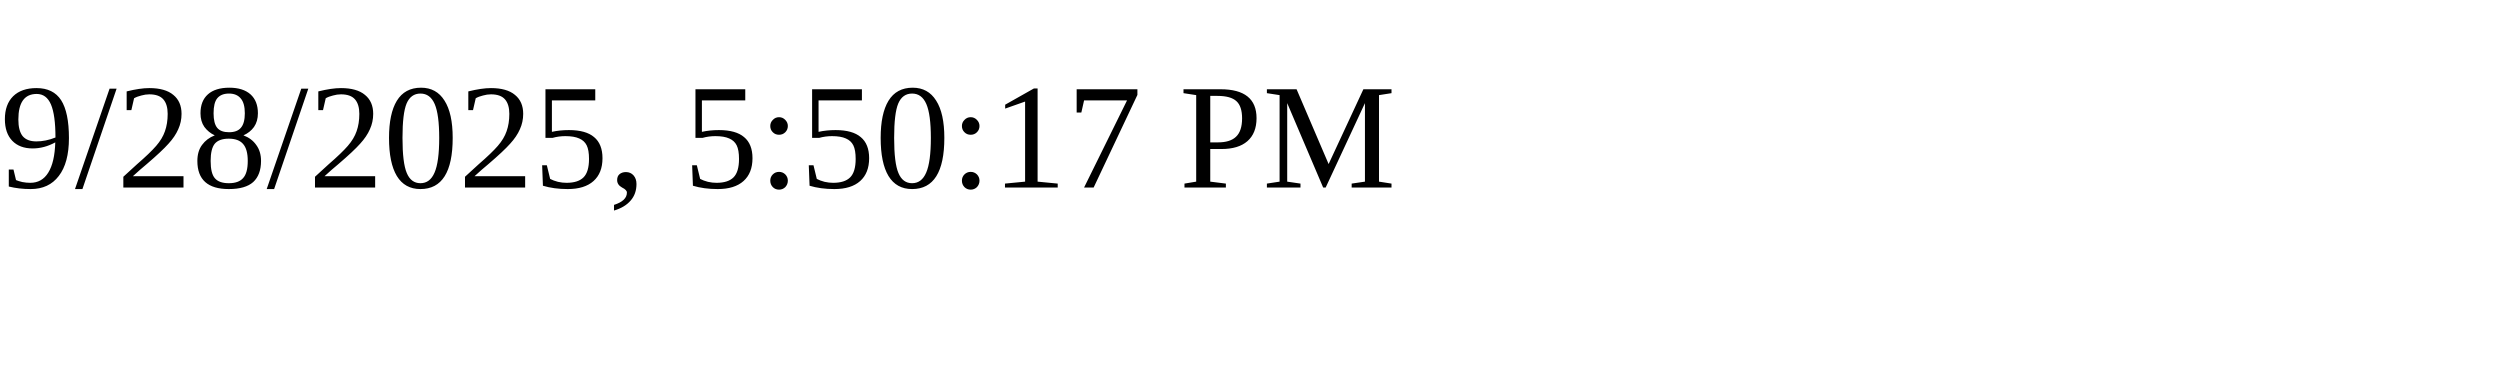
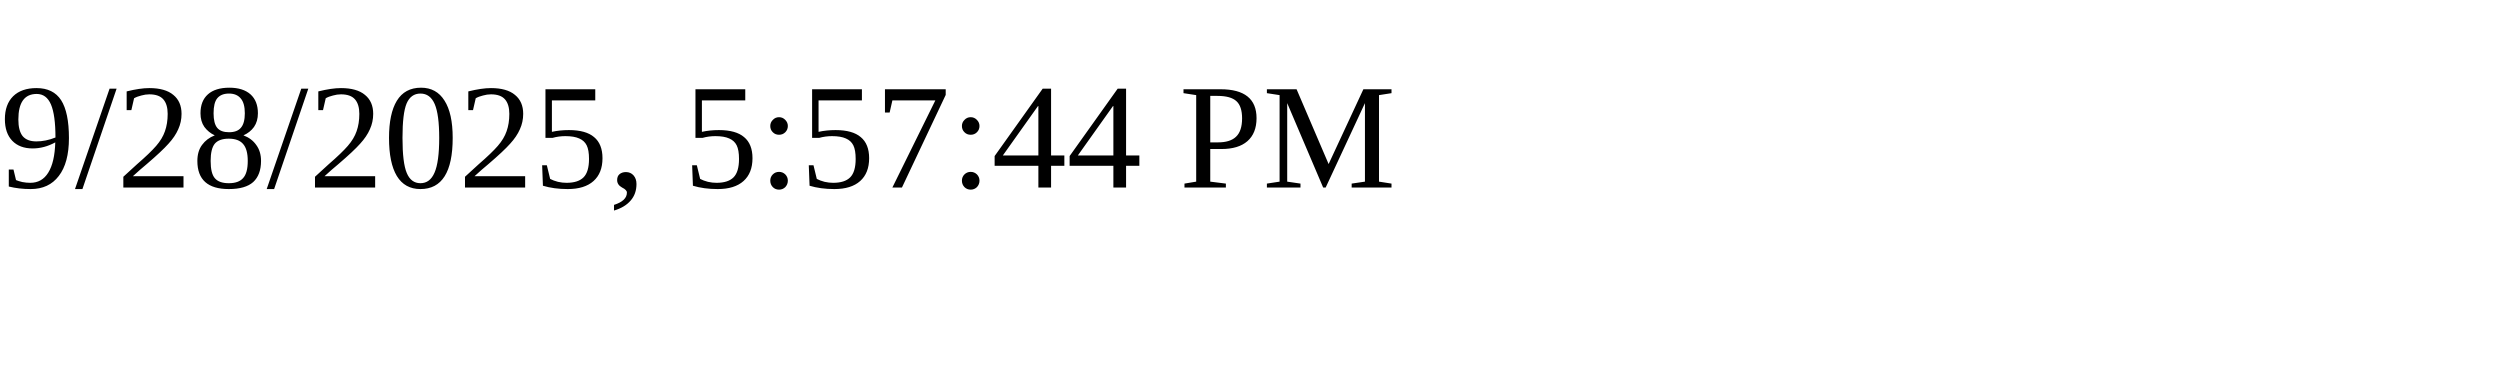
<svg xmlns="http://www.w3.org/2000/svg" height="30" width="200">
-   <text x="0" y="15">9/28/2025, 5:50:17 PM</text>
+   <text x="0" y="15">9/28/2025, 5:57:44 PM</text>
</svg>
